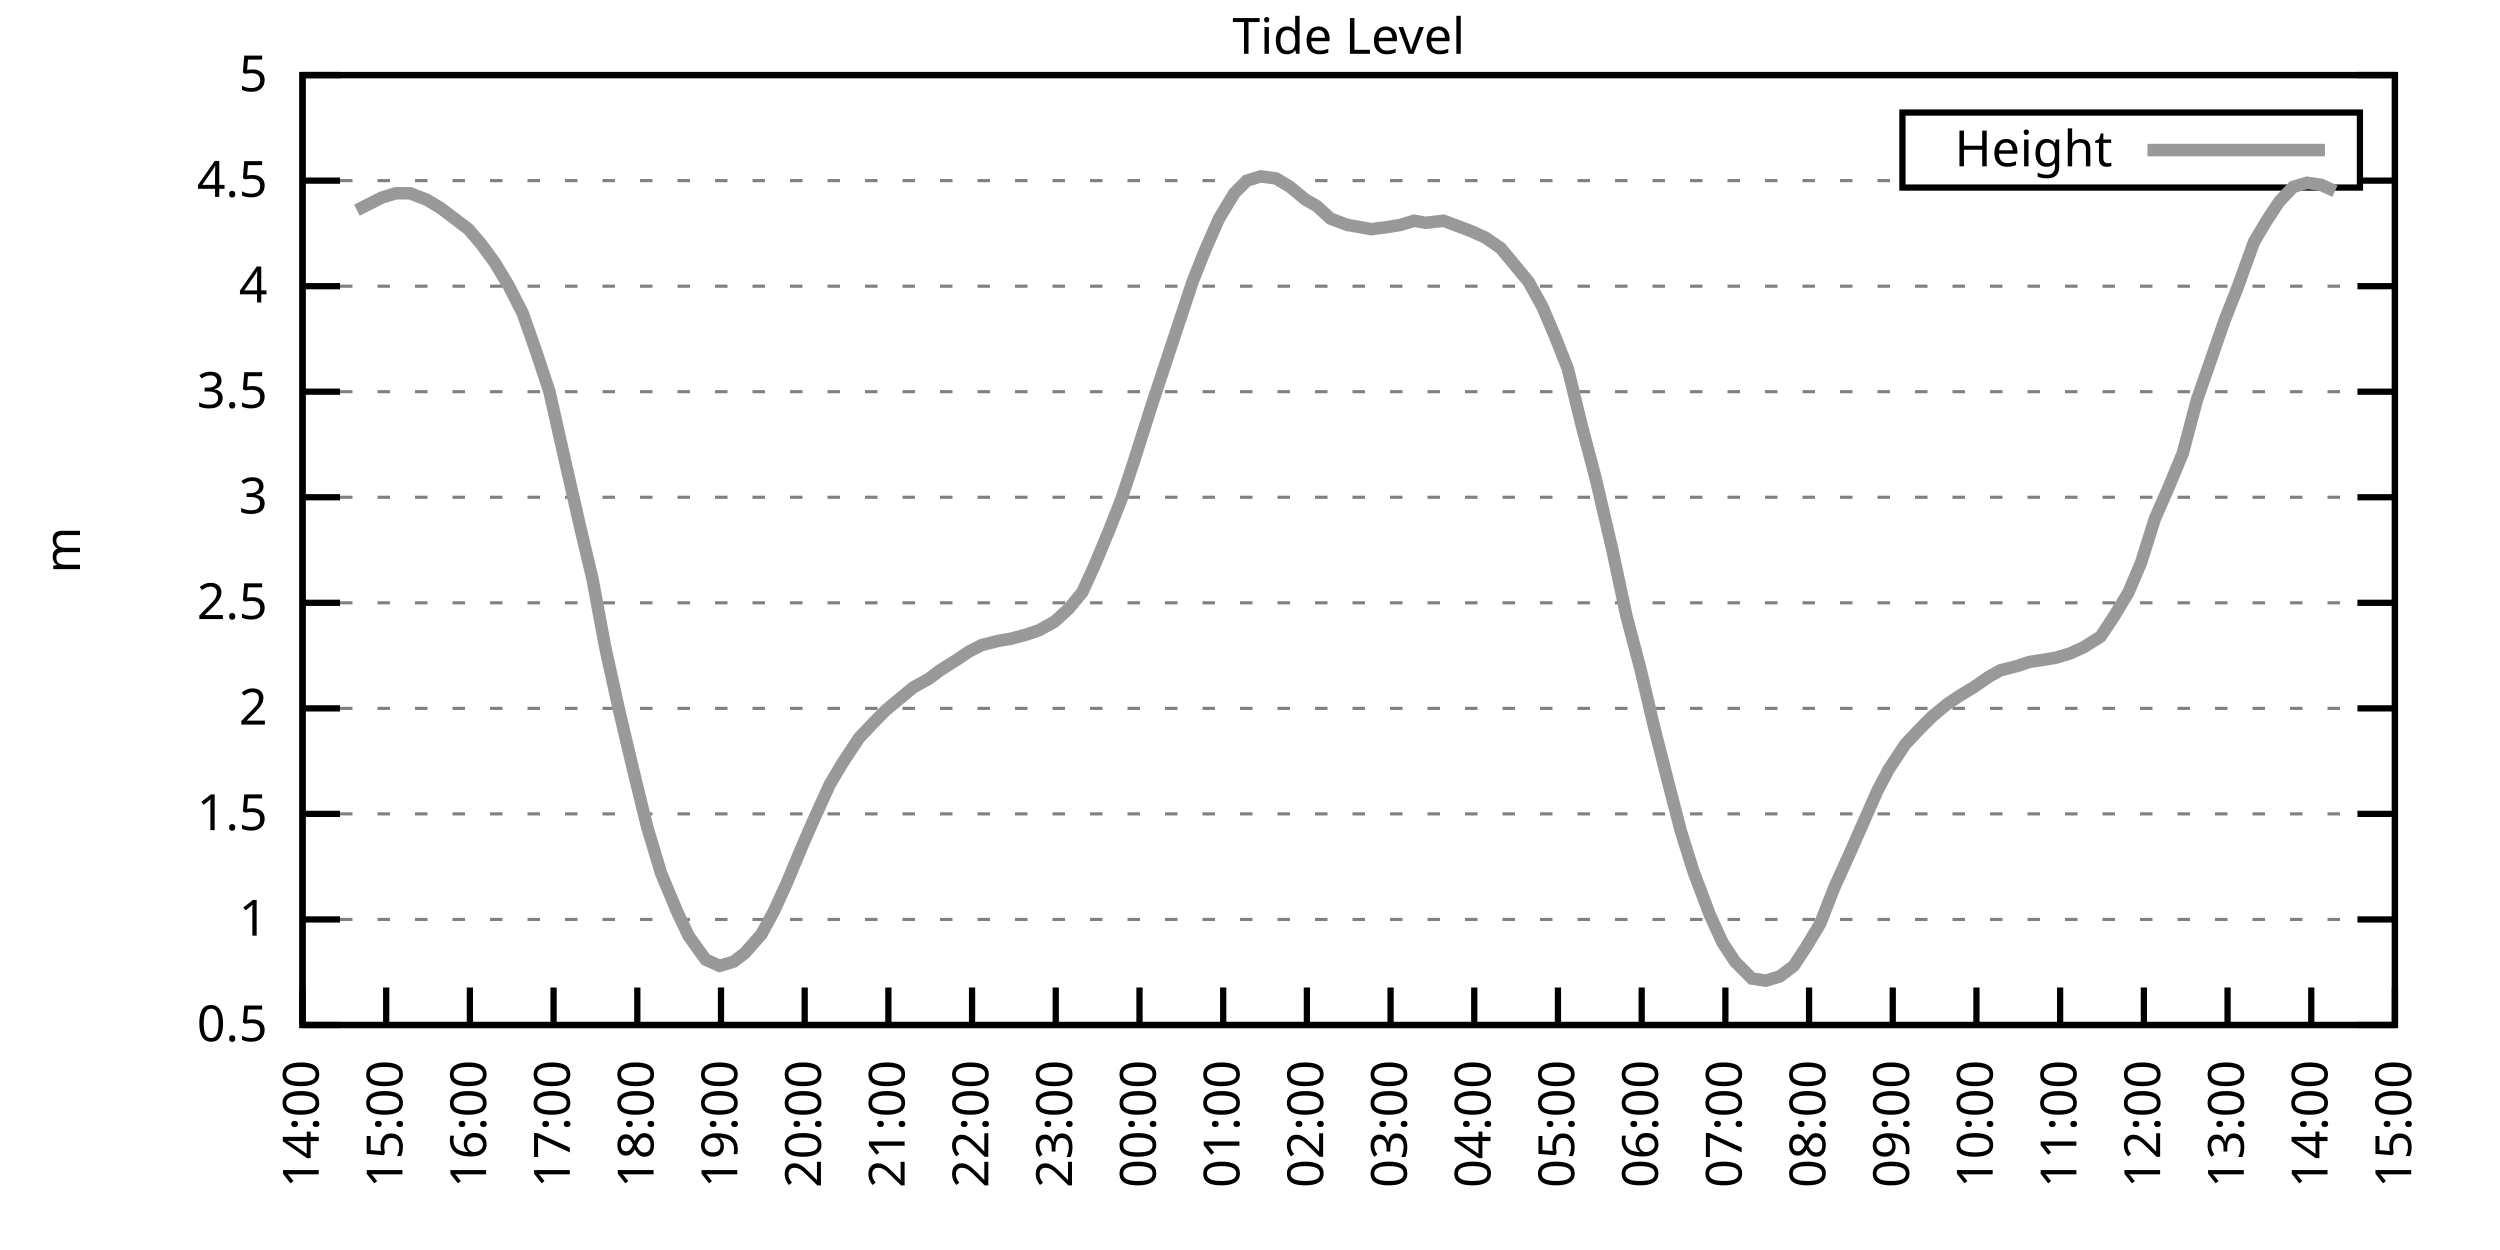
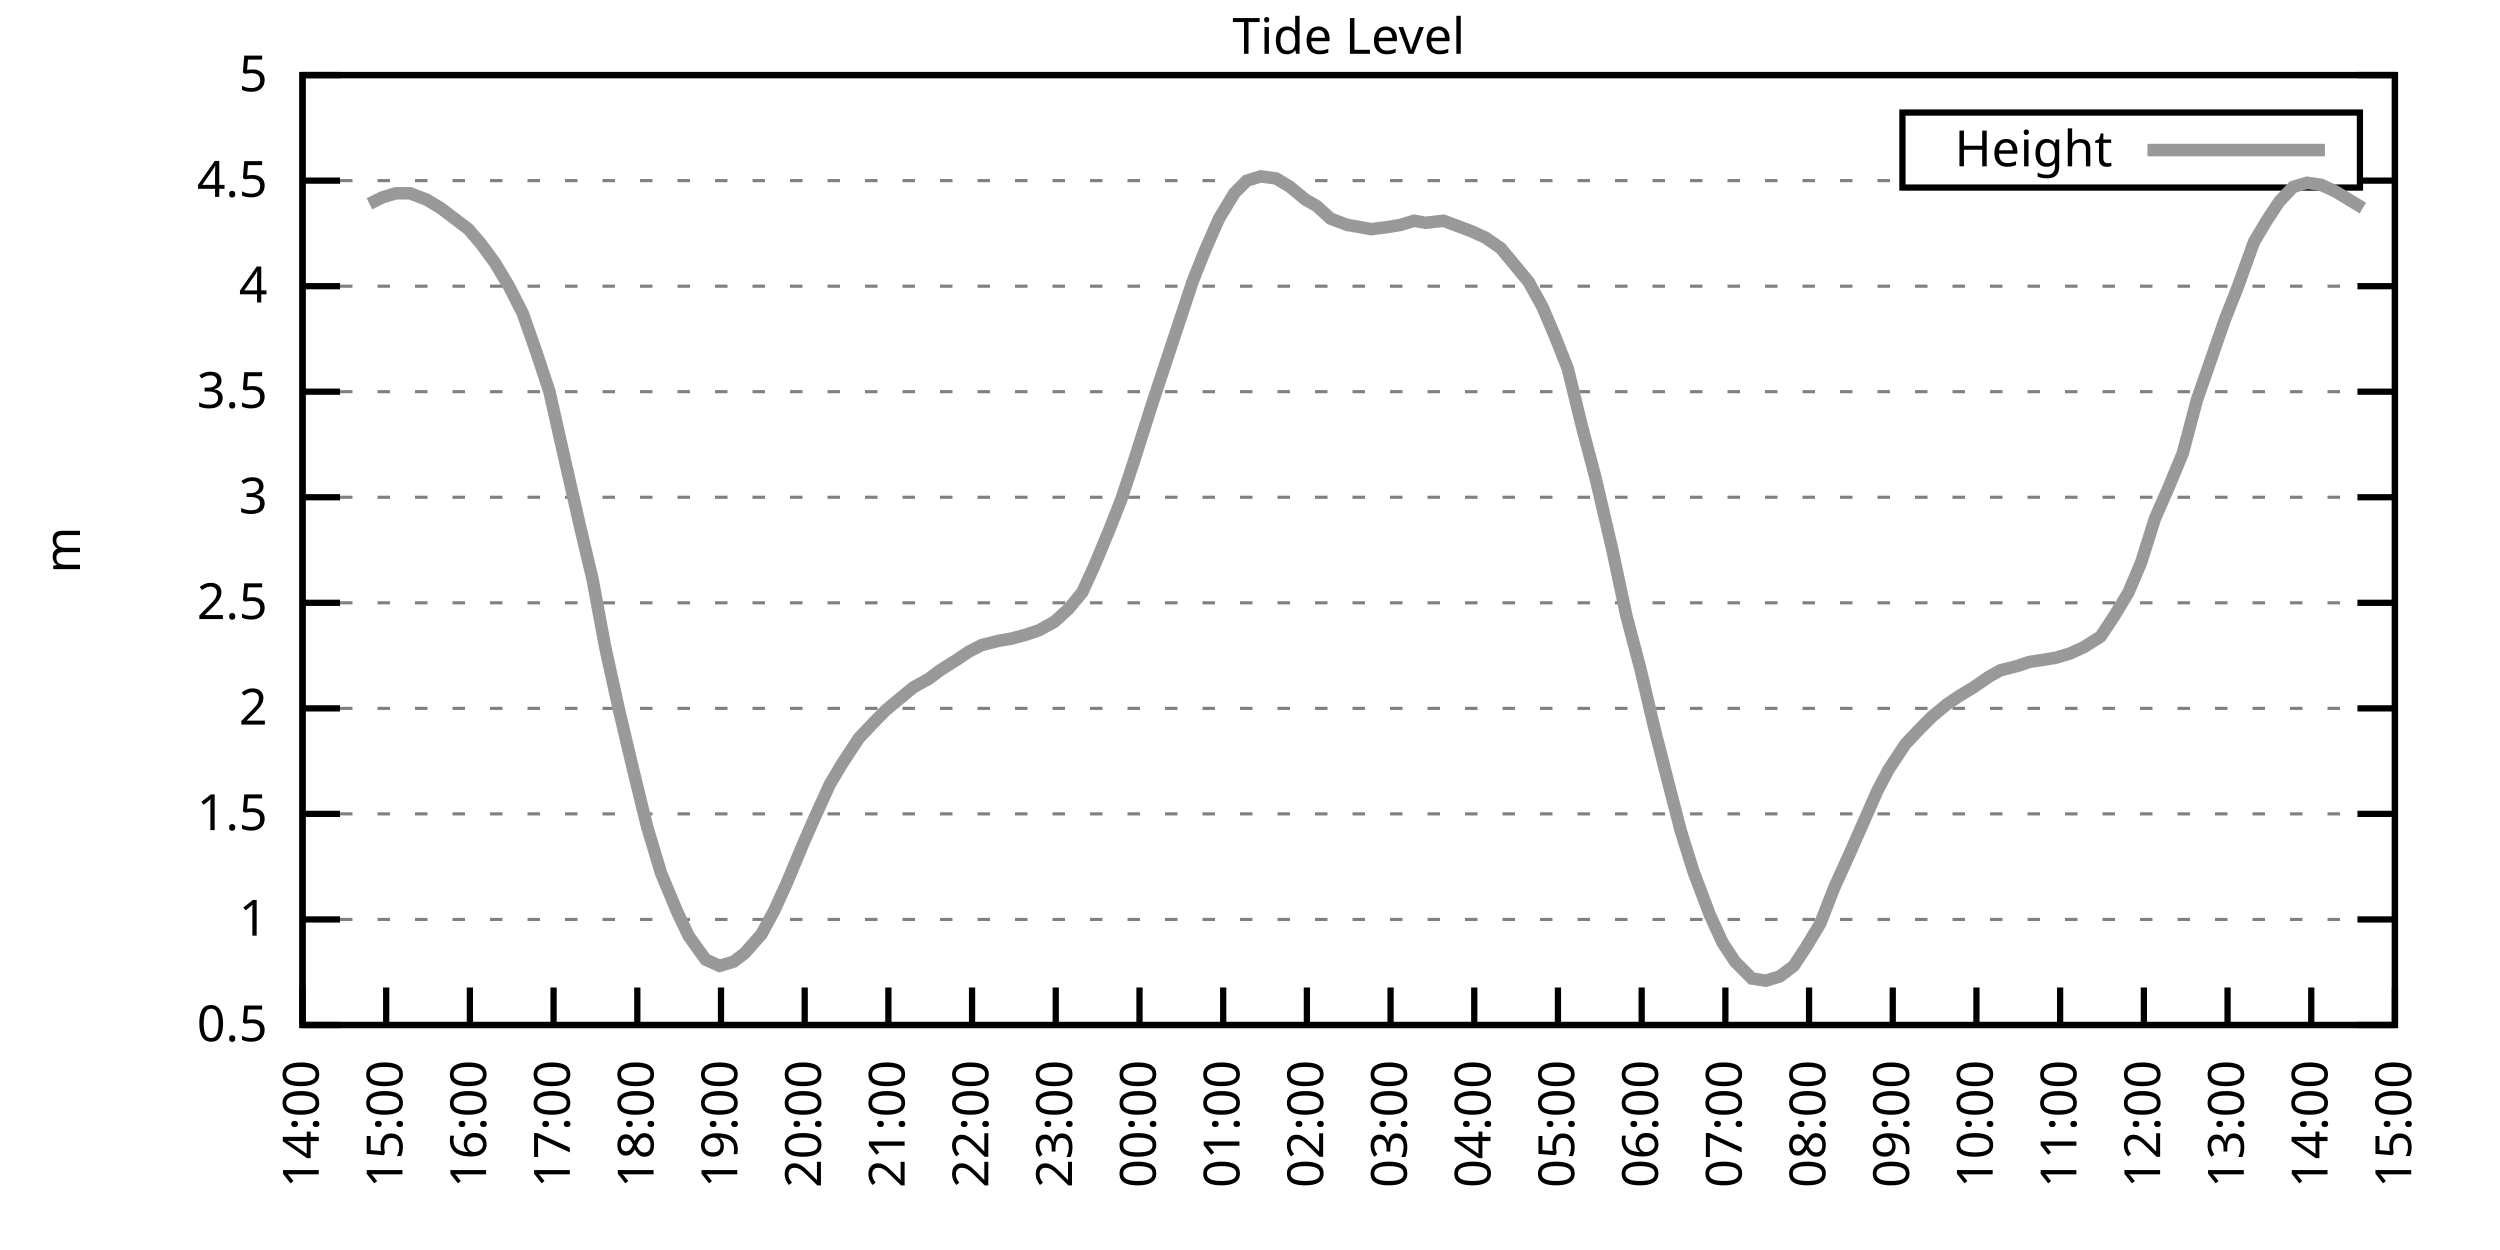
<svg xmlns="http://www.w3.org/2000/svg" xmlns:xlink="http://www.w3.org/1999/xlink" width="400" height="200" viewBox="0 0 400 200">
  <g id="gnuplot_canvas">
    <rect x="0" y="0" width="400" height="200" fill="none" />
    <defs>
      <circle id="gpDot" r="0.5" stroke-width="0.5" stroke="currentColor" />
      <path id="gpPt0" stroke-width="0.333" stroke="currentColor" d="M-1,0 h2 M0,-1 v2" />
      <path id="gpPt1" stroke-width="0.333" stroke="currentColor" d="M-1,-1 L1,1 M1,-1 L-1,1" />
      <path id="gpPt2" stroke-width="0.333" stroke="currentColor" d="M-1,0 L1,0 M0,-1 L0,1 M-1,-1 L1,1 M-1,1 L1,-1" />
      <rect id="gpPt3" stroke-width="0.333" stroke="currentColor" x="-1" y="-1" width="2" height="2" />
      <rect id="gpPt4" stroke-width="0.333" stroke="currentColor" fill="currentColor" x="-1" y="-1" width="2" height="2" />
      <circle id="gpPt5" stroke-width="0.333" stroke="currentColor" cx="0" cy="0" r="1" />
      <use xlink:href="#gpPt5" id="gpPt6" fill="currentColor" stroke="none" />
      <path id="gpPt7" stroke-width="0.333" stroke="currentColor" d="M0,-1.33 L-1.33,0.67 L1.33,0.67 z" />
      <use xlink:href="#gpPt7" id="gpPt8" fill="currentColor" stroke="none" />
      <use xlink:href="#gpPt7" id="gpPt9" stroke="currentColor" transform="rotate(180)" />
      <use xlink:href="#gpPt9" id="gpPt10" fill="currentColor" stroke="none" />
      <use xlink:href="#gpPt3" id="gpPt11" stroke="currentColor" transform="rotate(45)" />
      <use xlink:href="#gpPt11" id="gpPt12" fill="currentColor" stroke="none" />
      <path id="gpPt13" stroke-width="0.333" stroke="currentColor" d="M0,1.330 L1.265,0.411 L0.782,-1.067 L-0.782,-1.076 L-1.265,0.411 z" />
      <use xlink:href="#gpPt13" id="gpPt14" fill="currentColor" stroke="none" />
      <filter id="textbox" filterUnits="objectBoundingBox" x="0" y="0" height="1" width="1">
        <feFlood flood-color="white" flood-opacity="1" result="bgnd" />
        <feComposite in="SourceGraphic" in2="bgnd" operator="atop" />
      </filter>
      <filter id="greybox" filterUnits="objectBoundingBox" x="0" y="0" height="1" width="1">
        <feFlood flood-color="lightgrey" flood-opacity="1" result="grey" />
        <feComposite in="SourceGraphic" in2="grey" operator="atop" />
      </filter>
    </defs>
    <g fill="none" color="white" stroke="currentColor" stroke-width="1.00" stroke-linecap="butt" stroke-linejoin="miter">
</g>
    <g fill="none" color="black" stroke="currentColor" stroke-width="1.00" stroke-linecap="butt" stroke-linejoin="miter">
      <g stroke="none" shape-rendering="crispEdges">
        <polygon fill="rgb(255, 255, 255)" points="48.40,164.00 383.18,164.00 383.18,12.02 48.40,12.02 " />
      </g>
    </g>
    <g fill="none" color="black" stroke="currentColor" stroke-width="1.00" stroke-linecap="butt" stroke-linejoin="miter">
</g>
    <g fill="none" color="black" stroke="black" stroke-width="0.50" stroke-linecap="butt" stroke-linejoin="miter">
</g>
    <g fill="none" color="gray" stroke="currentColor" stroke-width="0.50" stroke-linecap="butt" stroke-linejoin="miter">
      <path stroke="gray" stroke-dasharray="2,4" class="gridline" d="M48.40,164.00 L383.19,164.00  " />
    </g>
    <g fill="none" color="gray" stroke="gray" stroke-width="1.00" stroke-linecap="butt" stroke-linejoin="miter">
</g>
    <g fill="none" color="black" stroke="currentColor" stroke-width="1.00" stroke-linecap="butt" stroke-linejoin="miter">
      <path stroke="black" d="M48.40,164.00 L54.40,164.00 M383.19,164.00 L377.19,164.00  " />
      <g transform="translate(42.80,166.60)" stroke="none" fill="black" font-family="Sans" font-size="8.00" text-anchor="end">
        <text>
          <tspan font-family="Sans"> 0.5</tspan>
        </text>
      </g>
    </g>
    <g fill="none" color="black" stroke="currentColor" stroke-width="1.00" stroke-linecap="butt" stroke-linejoin="miter">
</g>
    <g fill="none" color="black" stroke="black" stroke-width="0.50" stroke-linecap="butt" stroke-linejoin="miter">
</g>
    <g fill="none" color="gray" stroke="currentColor" stroke-width="0.50" stroke-linecap="butt" stroke-linejoin="miter">
      <path stroke="gray" stroke-dasharray="2,4" class="gridline" d="M48.40,147.11 L383.19,147.11  " />
    </g>
    <g fill="none" color="gray" stroke="gray" stroke-width="1.00" stroke-linecap="butt" stroke-linejoin="miter">
</g>
    <g fill="none" color="black" stroke="currentColor" stroke-width="1.00" stroke-linecap="butt" stroke-linejoin="miter">
      <path stroke="black" d="M48.40,147.11 L54.40,147.11 M383.19,147.11 L377.19,147.11  " />
      <g transform="translate(42.80,149.71)" stroke="none" fill="black" font-family="Sans" font-size="8.00" text-anchor="end">
        <text>
          <tspan font-family="Sans"> 1</tspan>
        </text>
      </g>
    </g>
    <g fill="none" color="black" stroke="currentColor" stroke-width="1.00" stroke-linecap="butt" stroke-linejoin="miter">
</g>
    <g fill="none" color="black" stroke="black" stroke-width="0.50" stroke-linecap="butt" stroke-linejoin="miter">
</g>
    <g fill="none" color="gray" stroke="currentColor" stroke-width="0.50" stroke-linecap="butt" stroke-linejoin="miter">
      <path stroke="gray" stroke-dasharray="2,4" class="gridline" d="M48.40,130.22 L383.19,130.22  " />
    </g>
    <g fill="none" color="gray" stroke="gray" stroke-width="1.00" stroke-linecap="butt" stroke-linejoin="miter">
</g>
    <g fill="none" color="black" stroke="currentColor" stroke-width="1.00" stroke-linecap="butt" stroke-linejoin="miter">
      <path stroke="black" d="M48.40,130.22 L54.40,130.22 M383.19,130.22 L377.19,130.22  " />
      <g transform="translate(42.80,132.82)" stroke="none" fill="black" font-family="Sans" font-size="8.00" text-anchor="end">
        <text>
          <tspan font-family="Sans"> 1.5</tspan>
        </text>
      </g>
    </g>
    <g fill="none" color="black" stroke="currentColor" stroke-width="1.00" stroke-linecap="butt" stroke-linejoin="miter">
</g>
    <g fill="none" color="black" stroke="black" stroke-width="0.50" stroke-linecap="butt" stroke-linejoin="miter">
</g>
    <g fill="none" color="gray" stroke="currentColor" stroke-width="0.50" stroke-linecap="butt" stroke-linejoin="miter">
      <path stroke="gray" stroke-dasharray="2,4" class="gridline" d="M48.40,113.34 L383.19,113.34  " />
    </g>
    <g fill="none" color="gray" stroke="gray" stroke-width="1.00" stroke-linecap="butt" stroke-linejoin="miter">
</g>
    <g fill="none" color="black" stroke="currentColor" stroke-width="1.00" stroke-linecap="butt" stroke-linejoin="miter">
      <path stroke="black" d="M48.40,113.34 L54.40,113.34 M383.19,113.34 L377.19,113.34  " />
      <g transform="translate(42.80,115.94)" stroke="none" fill="black" font-family="Sans" font-size="8.00" text-anchor="end">
        <text>
          <tspan font-family="Sans"> 2</tspan>
        </text>
      </g>
    </g>
    <g fill="none" color="black" stroke="currentColor" stroke-width="1.00" stroke-linecap="butt" stroke-linejoin="miter">
</g>
    <g fill="none" color="black" stroke="black" stroke-width="0.50" stroke-linecap="butt" stroke-linejoin="miter">
</g>
    <g fill="none" color="gray" stroke="currentColor" stroke-width="0.50" stroke-linecap="butt" stroke-linejoin="miter">
      <path stroke="gray" stroke-dasharray="2,4" class="gridline" d="M48.40,96.45 L383.19,96.45  " />
    </g>
    <g fill="none" color="gray" stroke="gray" stroke-width="1.00" stroke-linecap="butt" stroke-linejoin="miter">
</g>
    <g fill="none" color="black" stroke="currentColor" stroke-width="1.00" stroke-linecap="butt" stroke-linejoin="miter">
      <path stroke="black" d="M48.40,96.45 L54.40,96.45 M383.19,96.45 L377.19,96.45  " />
      <g transform="translate(42.80,99.05)" stroke="none" fill="black" font-family="Sans" font-size="8.00" text-anchor="end">
        <text>
          <tspan font-family="Sans"> 2.5</tspan>
        </text>
      </g>
    </g>
    <g fill="none" color="black" stroke="currentColor" stroke-width="1.00" stroke-linecap="butt" stroke-linejoin="miter">
</g>
    <g fill="none" color="black" stroke="black" stroke-width="0.50" stroke-linecap="butt" stroke-linejoin="miter">
</g>
    <g fill="none" color="gray" stroke="currentColor" stroke-width="0.50" stroke-linecap="butt" stroke-linejoin="miter">
      <path stroke="gray" stroke-dasharray="2,4" class="gridline" d="M48.40,79.56 L383.19,79.56  " />
    </g>
    <g fill="none" color="gray" stroke="gray" stroke-width="1.00" stroke-linecap="butt" stroke-linejoin="miter">
</g>
    <g fill="none" color="black" stroke="currentColor" stroke-width="1.00" stroke-linecap="butt" stroke-linejoin="miter">
      <path stroke="black" d="M48.40,79.56 L54.40,79.56 M383.19,79.56 L377.19,79.56  " />
      <g transform="translate(42.80,82.16)" stroke="none" fill="black" font-family="Sans" font-size="8.00" text-anchor="end">
        <text>
          <tspan font-family="Sans"> 3</tspan>
        </text>
      </g>
    </g>
    <g fill="none" color="black" stroke="currentColor" stroke-width="1.00" stroke-linecap="butt" stroke-linejoin="miter">
</g>
    <g fill="none" color="black" stroke="black" stroke-width="0.50" stroke-linecap="butt" stroke-linejoin="miter">
</g>
    <g fill="none" color="gray" stroke="currentColor" stroke-width="0.50" stroke-linecap="butt" stroke-linejoin="miter">
      <path stroke="gray" stroke-dasharray="2,4" class="gridline" d="M48.40,62.67 L383.19,62.67  " />
    </g>
    <g fill="none" color="gray" stroke="gray" stroke-width="1.00" stroke-linecap="butt" stroke-linejoin="miter">
</g>
    <g fill="none" color="black" stroke="currentColor" stroke-width="1.00" stroke-linecap="butt" stroke-linejoin="miter">
      <path stroke="black" d="M48.40,62.67 L54.40,62.67 M383.19,62.67 L377.19,62.67  " />
      <g transform="translate(42.80,65.27)" stroke="none" fill="black" font-family="Sans" font-size="8.00" text-anchor="end">
        <text>
          <tspan font-family="Sans"> 3.5</tspan>
        </text>
      </g>
    </g>
    <g fill="none" color="black" stroke="currentColor" stroke-width="1.00" stroke-linecap="butt" stroke-linejoin="miter">
</g>
    <g fill="none" color="black" stroke="black" stroke-width="0.50" stroke-linecap="butt" stroke-linejoin="miter">
</g>
    <g fill="none" color="gray" stroke="currentColor" stroke-width="0.50" stroke-linecap="butt" stroke-linejoin="miter">
      <path stroke="gray" stroke-dasharray="2,4" class="gridline" d="M48.40,45.79 L383.19,45.79  " />
    </g>
    <g fill="none" color="gray" stroke="gray" stroke-width="1.00" stroke-linecap="butt" stroke-linejoin="miter">
</g>
    <g fill="none" color="black" stroke="currentColor" stroke-width="1.00" stroke-linecap="butt" stroke-linejoin="miter">
      <path stroke="black" d="M48.40,45.79 L54.40,45.79 M383.19,45.79 L377.19,45.79  " />
      <g transform="translate(42.80,48.39)" stroke="none" fill="black" font-family="Sans" font-size="8.00" text-anchor="end">
        <text>
          <tspan font-family="Sans"> 4</tspan>
        </text>
      </g>
    </g>
    <g fill="none" color="black" stroke="currentColor" stroke-width="1.00" stroke-linecap="butt" stroke-linejoin="miter">
</g>
    <g fill="none" color="black" stroke="black" stroke-width="0.50" stroke-linecap="butt" stroke-linejoin="miter">
</g>
    <g fill="none" color="gray" stroke="currentColor" stroke-width="0.50" stroke-linecap="butt" stroke-linejoin="miter">
      <path stroke="gray" stroke-dasharray="2,4" class="gridline" d="M48.40,28.90 L304.39,28.90 M377.59,28.90 L383.19,28.90  " />
    </g>
    <g fill="none" color="gray" stroke="gray" stroke-width="1.00" stroke-linecap="butt" stroke-linejoin="miter">
</g>
    <g fill="none" color="black" stroke="currentColor" stroke-width="1.00" stroke-linecap="butt" stroke-linejoin="miter">
      <path stroke="black" d="M48.40,28.90 L54.40,28.90 M383.19,28.90 L377.19,28.90  " />
      <g transform="translate(42.80,31.50)" stroke="none" fill="black" font-family="Sans" font-size="8.00" text-anchor="end">
        <text>
          <tspan font-family="Sans"> 4.5</tspan>
        </text>
      </g>
    </g>
    <g fill="none" color="black" stroke="currentColor" stroke-width="1.00" stroke-linecap="butt" stroke-linejoin="miter">
</g>
    <g fill="none" color="black" stroke="black" stroke-width="0.50" stroke-linecap="butt" stroke-linejoin="miter">
</g>
    <g fill="none" color="gray" stroke="currentColor" stroke-width="0.50" stroke-linecap="butt" stroke-linejoin="miter">
      <path stroke="gray" stroke-dasharray="2,4" class="gridline" d="M48.40,12.01 L383.19,12.01  " />
    </g>
    <g fill="none" color="gray" stroke="gray" stroke-width="1.00" stroke-linecap="butt" stroke-linejoin="miter">
</g>
    <g fill="none" color="black" stroke="currentColor" stroke-width="1.00" stroke-linecap="butt" stroke-linejoin="miter">
      <path stroke="black" d="M48.40,12.01 L54.40,12.01 M383.19,12.01 L377.19,12.01  " />
      <g transform="translate(42.80,14.61)" stroke="none" fill="black" font-family="Sans" font-size="8.00" text-anchor="end">
        <text>
          <tspan font-family="Sans"> 5</tspan>
        </text>
      </g>
    </g>
    <g fill="none" color="black" stroke="currentColor" stroke-width="1.00" stroke-linecap="butt" stroke-linejoin="miter">
      <path stroke="black" d="M48.40,164.00 L48.40,158.00  " />
      <g transform="translate(51.00,169.60) rotate(270.00)" stroke="none" fill="black" font-family="Sans" font-size="8.00" text-anchor="end">
        <text>
          <tspan font-family="Sans">14:00</tspan>
        </text>
      </g>
    </g>
    <g fill="none" color="black" stroke="currentColor" stroke-width="1.00" stroke-linecap="butt" stroke-linejoin="miter">
      <path stroke="black" d="M61.79,164.00 L61.79,158.00  " />
      <g transform="translate(64.39,169.60) rotate(270.00)" stroke="none" fill="black" font-family="Sans" font-size="8.00" text-anchor="end">
        <text>
          <tspan font-family="Sans">15:00</tspan>
        </text>
      </g>
    </g>
    <g fill="none" color="black" stroke="currentColor" stroke-width="1.00" stroke-linecap="butt" stroke-linejoin="miter">
      <path stroke="black" d="M75.18,164.00 L75.18,158.00  " />
      <g transform="translate(77.78,169.60) rotate(270.00)" stroke="none" fill="black" font-family="Sans" font-size="8.00" text-anchor="end">
        <text>
          <tspan font-family="Sans">16:00</tspan>
        </text>
      </g>
    </g>
    <g fill="none" color="black" stroke="currentColor" stroke-width="1.00" stroke-linecap="butt" stroke-linejoin="miter">
      <path stroke="black" d="M88.57,164.00 L88.57,158.00  " />
      <g transform="translate(91.17,169.60) rotate(270.00)" stroke="none" fill="black" font-family="Sans" font-size="8.00" text-anchor="end">
        <text>
          <tspan font-family="Sans">17:00</tspan>
        </text>
      </g>
    </g>
    <g fill="none" color="black" stroke="currentColor" stroke-width="1.00" stroke-linecap="butt" stroke-linejoin="miter">
      <path stroke="black" d="M101.97,164.00 L101.97,158.00  " />
      <g transform="translate(104.57,169.60) rotate(270.00)" stroke="none" fill="black" font-family="Sans" font-size="8.00" text-anchor="end">
        <text>
          <tspan font-family="Sans">18:00</tspan>
        </text>
      </g>
    </g>
    <g fill="none" color="black" stroke="currentColor" stroke-width="1.00" stroke-linecap="butt" stroke-linejoin="miter">
      <path stroke="black" d="M115.36,164.00 L115.36,158.00  " />
      <g transform="translate(117.96,169.60) rotate(270.00)" stroke="none" fill="black" font-family="Sans" font-size="8.00" text-anchor="end">
        <text>
          <tspan font-family="Sans">19:00</tspan>
        </text>
      </g>
    </g>
    <g fill="none" color="black" stroke="currentColor" stroke-width="1.00" stroke-linecap="butt" stroke-linejoin="miter">
      <path stroke="black" d="M128.75,164.00 L128.75,158.00  " />
      <g transform="translate(131.35,169.60) rotate(270.00)" stroke="none" fill="black" font-family="Sans" font-size="8.00" text-anchor="end">
        <text>
          <tspan font-family="Sans">20:00</tspan>
        </text>
      </g>
    </g>
    <g fill="none" color="black" stroke="currentColor" stroke-width="1.00" stroke-linecap="butt" stroke-linejoin="miter">
      <path stroke="black" d="M142.14,164.00 L142.14,158.00  " />
      <g transform="translate(144.74,169.60) rotate(270.00)" stroke="none" fill="black" font-family="Sans" font-size="8.00" text-anchor="end">
        <text>
          <tspan font-family="Sans">21:00</tspan>
        </text>
      </g>
    </g>
    <g fill="none" color="black" stroke="currentColor" stroke-width="1.00" stroke-linecap="butt" stroke-linejoin="miter">
      <path stroke="black" d="M155.53,164.00 L155.53,158.00  " />
      <g transform="translate(158.13,169.60) rotate(270.00)" stroke="none" fill="black" font-family="Sans" font-size="8.00" text-anchor="end">
        <text>
          <tspan font-family="Sans">22:00</tspan>
        </text>
      </g>
    </g>
    <g fill="none" color="black" stroke="currentColor" stroke-width="1.00" stroke-linecap="butt" stroke-linejoin="miter">
      <path stroke="black" d="M168.92,164.00 L168.92,158.00  " />
      <g transform="translate(171.52,169.60) rotate(270.00)" stroke="none" fill="black" font-family="Sans" font-size="8.00" text-anchor="end">
        <text>
          <tspan font-family="Sans">23:00</tspan>
        </text>
      </g>
    </g>
    <g fill="none" color="black" stroke="currentColor" stroke-width="1.00" stroke-linecap="butt" stroke-linejoin="miter">
      <path stroke="black" d="M182.32,164.00 L182.32,158.00  " />
      <g transform="translate(184.92,169.60) rotate(270.00)" stroke="none" fill="black" font-family="Sans" font-size="8.00" text-anchor="end">
        <text>
          <tspan font-family="Sans">00:00</tspan>
        </text>
      </g>
    </g>
    <g fill="none" color="black" stroke="currentColor" stroke-width="1.00" stroke-linecap="butt" stroke-linejoin="miter">
      <path stroke="black" d="M195.71,164.00 L195.71,158.00  " />
      <g transform="translate(198.31,169.60) rotate(270.00)" stroke="none" fill="black" font-family="Sans" font-size="8.00" text-anchor="end">
        <text>
          <tspan font-family="Sans">01:00</tspan>
        </text>
      </g>
    </g>
    <g fill="none" color="black" stroke="currentColor" stroke-width="1.00" stroke-linecap="butt" stroke-linejoin="miter">
      <path stroke="black" d="M209.10,164.00 L209.10,158.00  " />
      <g transform="translate(211.70,169.60) rotate(270.00)" stroke="none" fill="black" font-family="Sans" font-size="8.00" text-anchor="end">
        <text>
          <tspan font-family="Sans">02:00</tspan>
        </text>
      </g>
    </g>
    <g fill="none" color="black" stroke="currentColor" stroke-width="1.00" stroke-linecap="butt" stroke-linejoin="miter">
      <path stroke="black" d="M222.49,164.00 L222.49,158.00  " />
      <g transform="translate(225.09,169.60) rotate(270.00)" stroke="none" fill="black" font-family="Sans" font-size="8.00" text-anchor="end">
        <text>
          <tspan font-family="Sans">03:00</tspan>
        </text>
      </g>
    </g>
    <g fill="none" color="black" stroke="currentColor" stroke-width="1.00" stroke-linecap="butt" stroke-linejoin="miter">
      <path stroke="black" d="M235.88,164.00 L235.88,158.00  " />
      <g transform="translate(238.48,169.60) rotate(270.00)" stroke="none" fill="black" font-family="Sans" font-size="8.00" text-anchor="end">
        <text>
          <tspan font-family="Sans">04:00</tspan>
        </text>
      </g>
    </g>
    <g fill="none" color="black" stroke="currentColor" stroke-width="1.00" stroke-linecap="butt" stroke-linejoin="miter">
      <path stroke="black" d="M249.27,164.00 L249.27,158.00  " />
      <g transform="translate(251.87,169.60) rotate(270.00)" stroke="none" fill="black" font-family="Sans" font-size="8.00" text-anchor="end">
        <text>
          <tspan font-family="Sans">05:00</tspan>
        </text>
      </g>
    </g>
    <g fill="none" color="black" stroke="currentColor" stroke-width="1.00" stroke-linecap="butt" stroke-linejoin="miter">
      <path stroke="black" d="M262.67,164.00 L262.67,158.00  " />
      <g transform="translate(265.27,169.60) rotate(270.00)" stroke="none" fill="black" font-family="Sans" font-size="8.00" text-anchor="end">
        <text>
          <tspan font-family="Sans">06:00</tspan>
        </text>
      </g>
    </g>
    <g fill="none" color="black" stroke="currentColor" stroke-width="1.00" stroke-linecap="butt" stroke-linejoin="miter">
      <path stroke="black" d="M276.06,164.00 L276.06,158.00  " />
      <g transform="translate(278.66,169.60) rotate(270.00)" stroke="none" fill="black" font-family="Sans" font-size="8.00" text-anchor="end">
        <text>
          <tspan font-family="Sans">07:00</tspan>
        </text>
      </g>
    </g>
    <g fill="none" color="black" stroke="currentColor" stroke-width="1.00" stroke-linecap="butt" stroke-linejoin="miter">
      <path stroke="black" d="M289.45,164.00 L289.45,158.00  " />
      <g transform="translate(292.05,169.60) rotate(270.00)" stroke="none" fill="black" font-family="Sans" font-size="8.00" text-anchor="end">
        <text>
          <tspan font-family="Sans">08:00</tspan>
        </text>
      </g>
    </g>
    <g fill="none" color="black" stroke="currentColor" stroke-width="1.00" stroke-linecap="butt" stroke-linejoin="miter">
      <path stroke="black" d="M302.84,164.00 L302.84,158.00  " />
      <g transform="translate(305.44,169.60) rotate(270.00)" stroke="none" fill="black" font-family="Sans" font-size="8.00" text-anchor="end">
        <text>
          <tspan font-family="Sans">09:00</tspan>
        </text>
      </g>
    </g>
    <g fill="none" color="black" stroke="currentColor" stroke-width="1.00" stroke-linecap="butt" stroke-linejoin="miter">
      <path stroke="black" d="M316.23,164.00 L316.23,158.00  " />
      <g transform="translate(318.83,169.60) rotate(270.00)" stroke="none" fill="black" font-family="Sans" font-size="8.00" text-anchor="end">
        <text>
          <tspan font-family="Sans">10:00</tspan>
        </text>
      </g>
    </g>
    <g fill="none" color="black" stroke="currentColor" stroke-width="1.00" stroke-linecap="butt" stroke-linejoin="miter">
      <path stroke="black" d="M329.62,164.00 L329.62,158.00  " />
      <g transform="translate(332.22,169.60) rotate(270.00)" stroke="none" fill="black" font-family="Sans" font-size="8.00" text-anchor="end">
        <text>
          <tspan font-family="Sans">11:00</tspan>
        </text>
      </g>
    </g>
    <g fill="none" color="black" stroke="currentColor" stroke-width="1.00" stroke-linecap="butt" stroke-linejoin="miter">
      <path stroke="black" d="M343.02,164.00 L343.02,158.00  " />
      <g transform="translate(345.62,169.60) rotate(270.00)" stroke="none" fill="black" font-family="Sans" font-size="8.00" text-anchor="end">
        <text>
          <tspan font-family="Sans">12:00</tspan>
        </text>
      </g>
    </g>
    <g fill="none" color="black" stroke="currentColor" stroke-width="1.00" stroke-linecap="butt" stroke-linejoin="miter">
      <path stroke="black" d="M356.41,164.00 L356.41,158.00  " />
      <g transform="translate(359.01,169.60) rotate(270.00)" stroke="none" fill="black" font-family="Sans" font-size="8.00" text-anchor="end">
        <text>
          <tspan font-family="Sans">13:00</tspan>
        </text>
      </g>
    </g>
    <g fill="none" color="black" stroke="currentColor" stroke-width="1.00" stroke-linecap="butt" stroke-linejoin="miter">
      <path stroke="black" d="M369.80,164.00 L369.80,158.00  " />
      <g transform="translate(372.40,169.60) rotate(270.00)" stroke="none" fill="black" font-family="Sans" font-size="8.00" text-anchor="end">
        <text>
          <tspan font-family="Sans">14:00</tspan>
        </text>
      </g>
    </g>
    <g fill="none" color="black" stroke="currentColor" stroke-width="1.00" stroke-linecap="butt" stroke-linejoin="miter">
      <path stroke="black" d="M383.19,164.00 L383.19,158.00  " />
      <g transform="translate(385.79,169.60) rotate(270.00)" stroke="none" fill="black" font-family="Sans" font-size="8.00" text-anchor="end">
        <text>
          <tspan font-family="Sans">15:00</tspan>
        </text>
      </g>
    </g>
    <g fill="none" color="black" stroke="currentColor" stroke-width="1.00" stroke-linecap="butt" stroke-linejoin="miter">
</g>
    <g fill="none" color="black" stroke="currentColor" stroke-width="1.00" stroke-linecap="butt" stroke-linejoin="miter">
      <path stroke="black" d="M48.40,12.01 L48.40,164.00 L383.19,164.00 L383.19,12.01 L48.40,12.01 Z  " />
    </g>
    <g fill="none" color="black" stroke="currentColor" stroke-width="1.00" stroke-linecap="butt" stroke-linejoin="miter">
</g>
    <g fill="none" color="black" stroke="currentColor" stroke-width="1.00" stroke-linecap="butt" stroke-linejoin="miter">
      <path stroke="black" d="M304.39,30.01 L304.39,18.01 L377.59,18.01 L377.59,30.01 L304.39,30.01 Z  " />
    </g>
    <g id="Tide_level_plot_1">
      <g fill="none" color="white" stroke="black" stroke-width="2.00" stroke-linecap="butt" stroke-linejoin="miter">
</g>
      <g fill="none" color="black" stroke="currentColor" stroke-width="2.00" stroke-linecap="butt" stroke-linejoin="miter">
        <g transform="translate(337.99,26.61)" stroke="none" fill="black" font-family="Sans" font-size="8.00" text-anchor="end">
          <text>
            <tspan font-family="Sans">Height</tspan>
          </text>
        </g>
      </g>
      <g fill="none" color="black" stroke="currentColor" stroke-width="2.00" stroke-linecap="butt" stroke-linejoin="miter">
-         <path stroke="rgb(153, 153, 153)" d="M343.59,24.01 L371.99,24.01 M57.10,33.63 L59.11,32.61 L61.12,31.60 L63.35,30.92 L65.59,30.92 L68.26,31.94   L70.50,33.29 L72.73,34.98 L74.96,36.67 L76.97,39.03 L79.20,42.07 L81.43,45.79 L83.66,50.18 L85.90,56.59   L87.91,62.67 L90.58,74.49 L92.82,84.29 L94.82,92.73 L96.83,103.54 L99.06,113.67 L101.30,123.13 L103.53,132.25   L105.76,139.68 L108.44,146.10 L110.22,149.81 L112.90,153.53 L115.13,154.54 L117.37,153.87 L119.15,152.52 L121.83,149.48   L123.84,145.76 L125.85,141.37 L128.53,134.95 L130.31,130.90 L132.77,125.50 L134.78,122.12 L137.45,118.07 L139.69,115.70   L141.69,113.67 L143.70,111.99 L146.16,109.96 L148.61,108.61 L150.40,107.26 L153.08,105.57 L155.09,104.22 L157.10,103.20   L159.77,102.53 L161.78,102.19 L164.24,101.52 L166.25,100.84 L168.70,99.49 L170.93,97.46 L173.17,94.76 L175.17,90.37   L177.41,84.97 L179.41,79.90 L181.42,73.82 L184.32,64.70 L186.33,58.62 L190.80,45.11 L192.81,40.04 L195.04,34.98   L197.49,30.92 L199.50,28.90 L201.73,28.22 L204.19,28.56 L206.42,29.91 L208.88,31.94 L210.66,32.95 L212.89,34.98   L215.57,35.99 L217.58,36.33 L219.37,36.67 L222.04,36.33 L224.05,35.99 L226.29,35.32 L228.07,35.65 L230.97,35.32   L235.44,37.00 L237.67,38.02 L240.12,39.71 L242.36,42.41 L244.59,45.11 L246.82,49.16 L248.83,53.89 L250.84,58.96   L253.07,68.08 L255.30,76.52 L257.98,88.00 L260.21,98.48 L262.44,106.92 L264.67,116.38 L266.91,125.16 L268.92,132.93   L270.92,139.34 L273.60,146.44 L275.61,150.83 L277.62,153.87 L280.30,156.57 L282.53,156.91 L284.76,156.23 L286.99,154.54   L289.00,151.50 L291.23,147.79 L293.47,142.05 L295.92,136.64 L298.15,131.58 L300.39,126.51 L302.17,123.13 L304.85,119.08   L307.08,116.71 L309.09,114.69 L311.54,112.66 L313.55,111.31 L315.79,109.96 L318.24,108.27 L320.03,107.26 L322.70,106.58   L324.71,105.91 L326.95,105.57 L328.95,105.23 L331.19,104.56 L333.42,103.54 L336.10,101.85 L338.33,98.48 L340.56,94.76   L342.57,90.03 L344.80,82.94 L347.03,77.87 L349.26,72.47 L351.50,64.02 L353.73,57.61 L355.96,51.19 L357.97,46.12   L360.65,38.69 L362.66,35.32 L364.66,32.28 L366.90,29.91 L369.13,29.24 L371.36,29.57 L373.59,30.59  " />
+         <path stroke="rgb(153, 153, 153)" d="M343.59,24.01 L371.99,24.01 M59.11,32.61 L61.12,31.60 L63.35,30.92 L65.59,30.92 L68.26,31.94 L70.50,33.29   L72.73,34.98 L74.96,36.67 L76.97,39.03 L79.20,42.07 L81.43,45.79 L83.66,50.18 L85.90,56.59 L87.91,62.67   L90.58,74.49 L92.82,84.29 L94.82,92.73 L96.83,103.54 L99.06,113.67 L101.30,123.13 L103.53,132.25 L105.76,139.68   L108.44,146.10 L110.22,149.81 L112.90,153.53 L115.13,154.54 L117.37,153.87 L119.15,152.52 L121.83,149.48 L123.84,145.76   L125.85,141.37 L128.53,134.95 L130.31,130.90 L132.77,125.50 L134.78,122.12 L137.45,118.07 L139.69,115.70 L141.69,113.67   L143.70,111.99 L146.16,109.96 L148.61,108.61 L150.40,107.26 L153.08,105.57 L155.09,104.22 L157.10,103.20 L159.77,102.53   L161.78,102.19 L164.24,101.52 L166.25,100.84 L168.70,99.49 L170.93,97.46 L173.17,94.76 L175.17,90.37 L177.41,84.97   L179.41,79.90 L181.42,73.82 L184.32,64.70 L186.33,58.62 L190.80,45.11 L192.81,40.04 L195.04,34.98 L197.49,30.92   L199.50,28.90 L201.73,28.22 L204.19,28.56 L206.42,29.91 L208.88,31.94 L210.66,32.95 L212.89,34.98 L215.57,35.99   L217.58,36.33 L219.37,36.67 L222.04,36.33 L224.05,35.99 L226.29,35.32 L228.07,35.65 L230.97,35.32 L235.44,37.00   L237.67,38.02 L240.12,39.71 L242.36,42.41 L244.59,45.11 L246.82,49.16 L248.83,53.89 L250.84,58.96 L253.07,68.08   L255.30,76.52 L257.98,88.00 L260.21,98.48 L262.44,106.92 L264.67,116.38 L266.91,125.16 L268.92,132.93 L270.92,139.34   L273.60,146.44 L275.61,150.83 L277.62,153.87 L280.30,156.57 L282.53,156.91 L284.76,156.23 L286.99,154.54 L289.00,151.50   L291.23,147.79 L293.47,142.05 L295.92,136.64 L298.15,131.58 L300.39,126.51 L302.17,123.13 L304.85,119.08 L307.08,116.71   L309.09,114.69 L311.54,112.66 L313.55,111.31 L315.79,109.96 L318.24,108.27 L320.03,107.26 L322.70,106.58 L324.71,105.91   L326.95,105.57 L328.95,105.23 L331.19,104.56 L333.42,103.54 L336.10,101.85 L338.33,98.48 L340.56,94.76 L342.57,90.03   L344.80,82.94 L347.03,77.87 L349.26,72.47 L351.50,64.02 L353.73,57.61 L355.96,51.19 L357.97,46.12 L360.65,38.69   L362.66,35.32 L364.66,32.28 L366.90,29.91 L369.13,29.24 L371.36,29.57 L373.59,30.59 L375.82,31.94 L378.06,33.29    " />
      </g>
    </g>
    <g fill="none" color="black" stroke="currentColor" stroke-width="2.00" stroke-linecap="butt" stroke-linejoin="miter">
</g>
    <g fill="none" color="black" stroke="black" stroke-width="1.00" stroke-linecap="butt" stroke-linejoin="miter">
</g>
    <g fill="none" color="black" stroke="currentColor" stroke-width="1.00" stroke-linecap="butt" stroke-linejoin="miter">
      <path stroke="black" d="M48.40,12.01 L48.40,164.00 L383.19,164.00 L383.19,12.01 L48.40,12.01 Z  " />
      <g transform="translate(12.80,88.01) rotate(270.00)" stroke="none" fill="black" font-family="Sans" font-size="8.00" text-anchor="middle">
        <text>
          <tspan font-family="Sans">m</tspan>
        </text>
      </g>
    </g>
    <g fill="none" color="black" stroke="currentColor" stroke-width="1.00" stroke-linecap="butt" stroke-linejoin="miter">
</g>
    <g fill="none" color="black" stroke="currentColor" stroke-width="1.00" stroke-linecap="butt" stroke-linejoin="miter">
      <g transform="translate(215.79,8.61)" stroke="none" fill="black" font-family="Sans" font-size="8.00" text-anchor="middle">
        <text>
          <tspan font-family="Sans">Tide Level</tspan>
        </text>
      </g>
    </g>
    <g fill="none" color="black" stroke="currentColor" stroke-width="1.00" stroke-linecap="butt" stroke-linejoin="miter">
</g>
  </g>
</svg>
